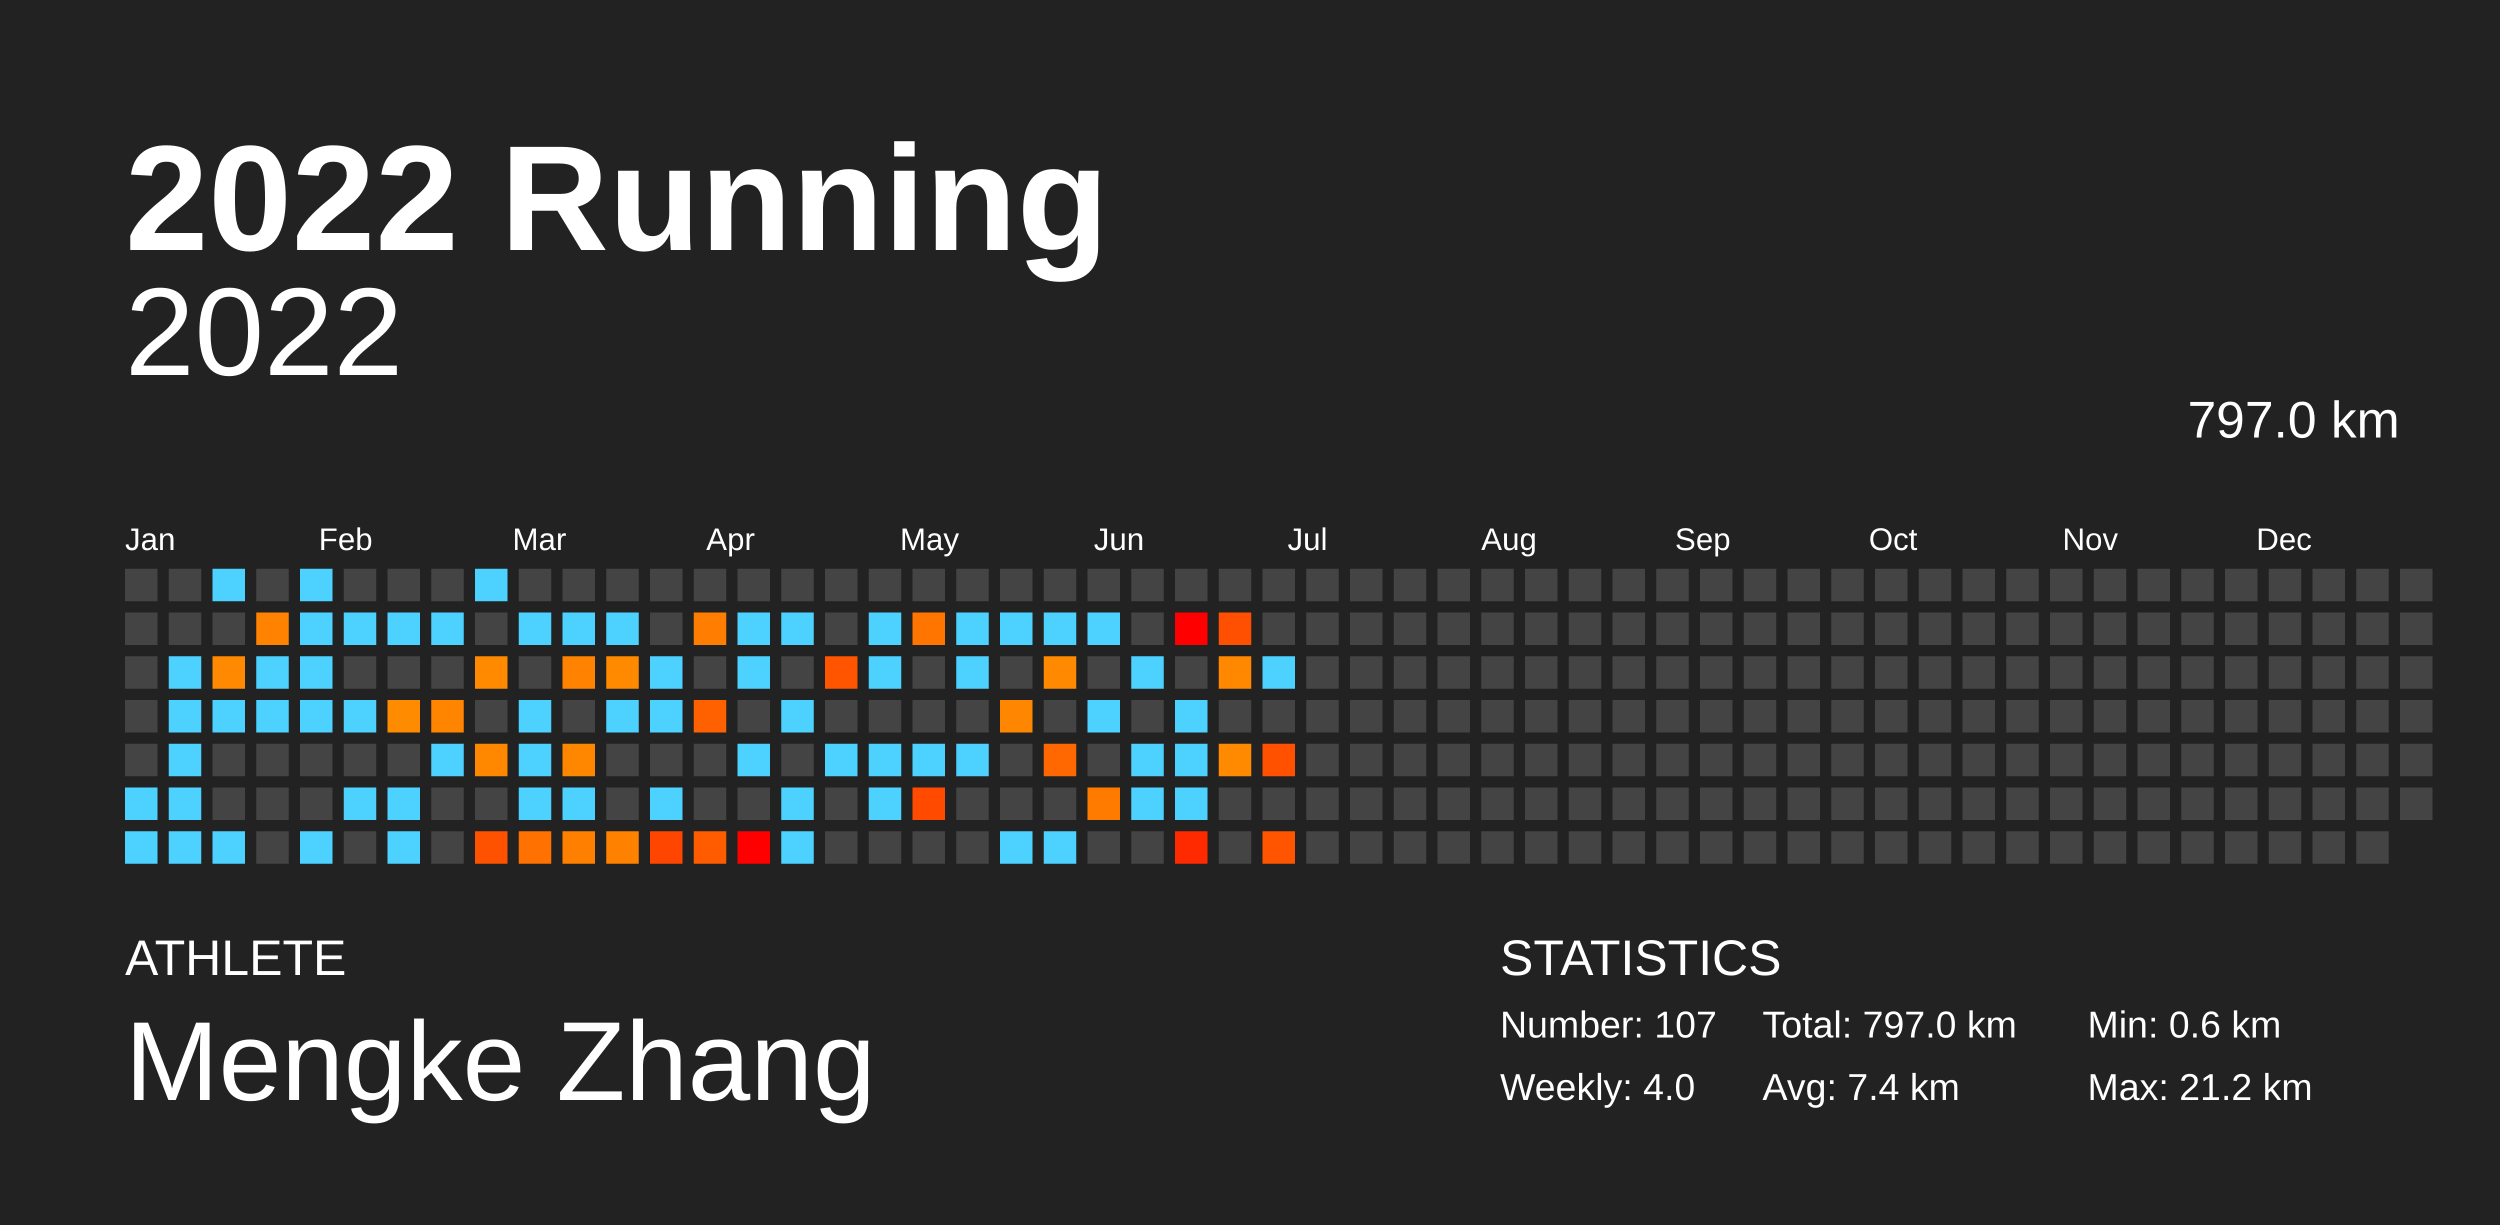
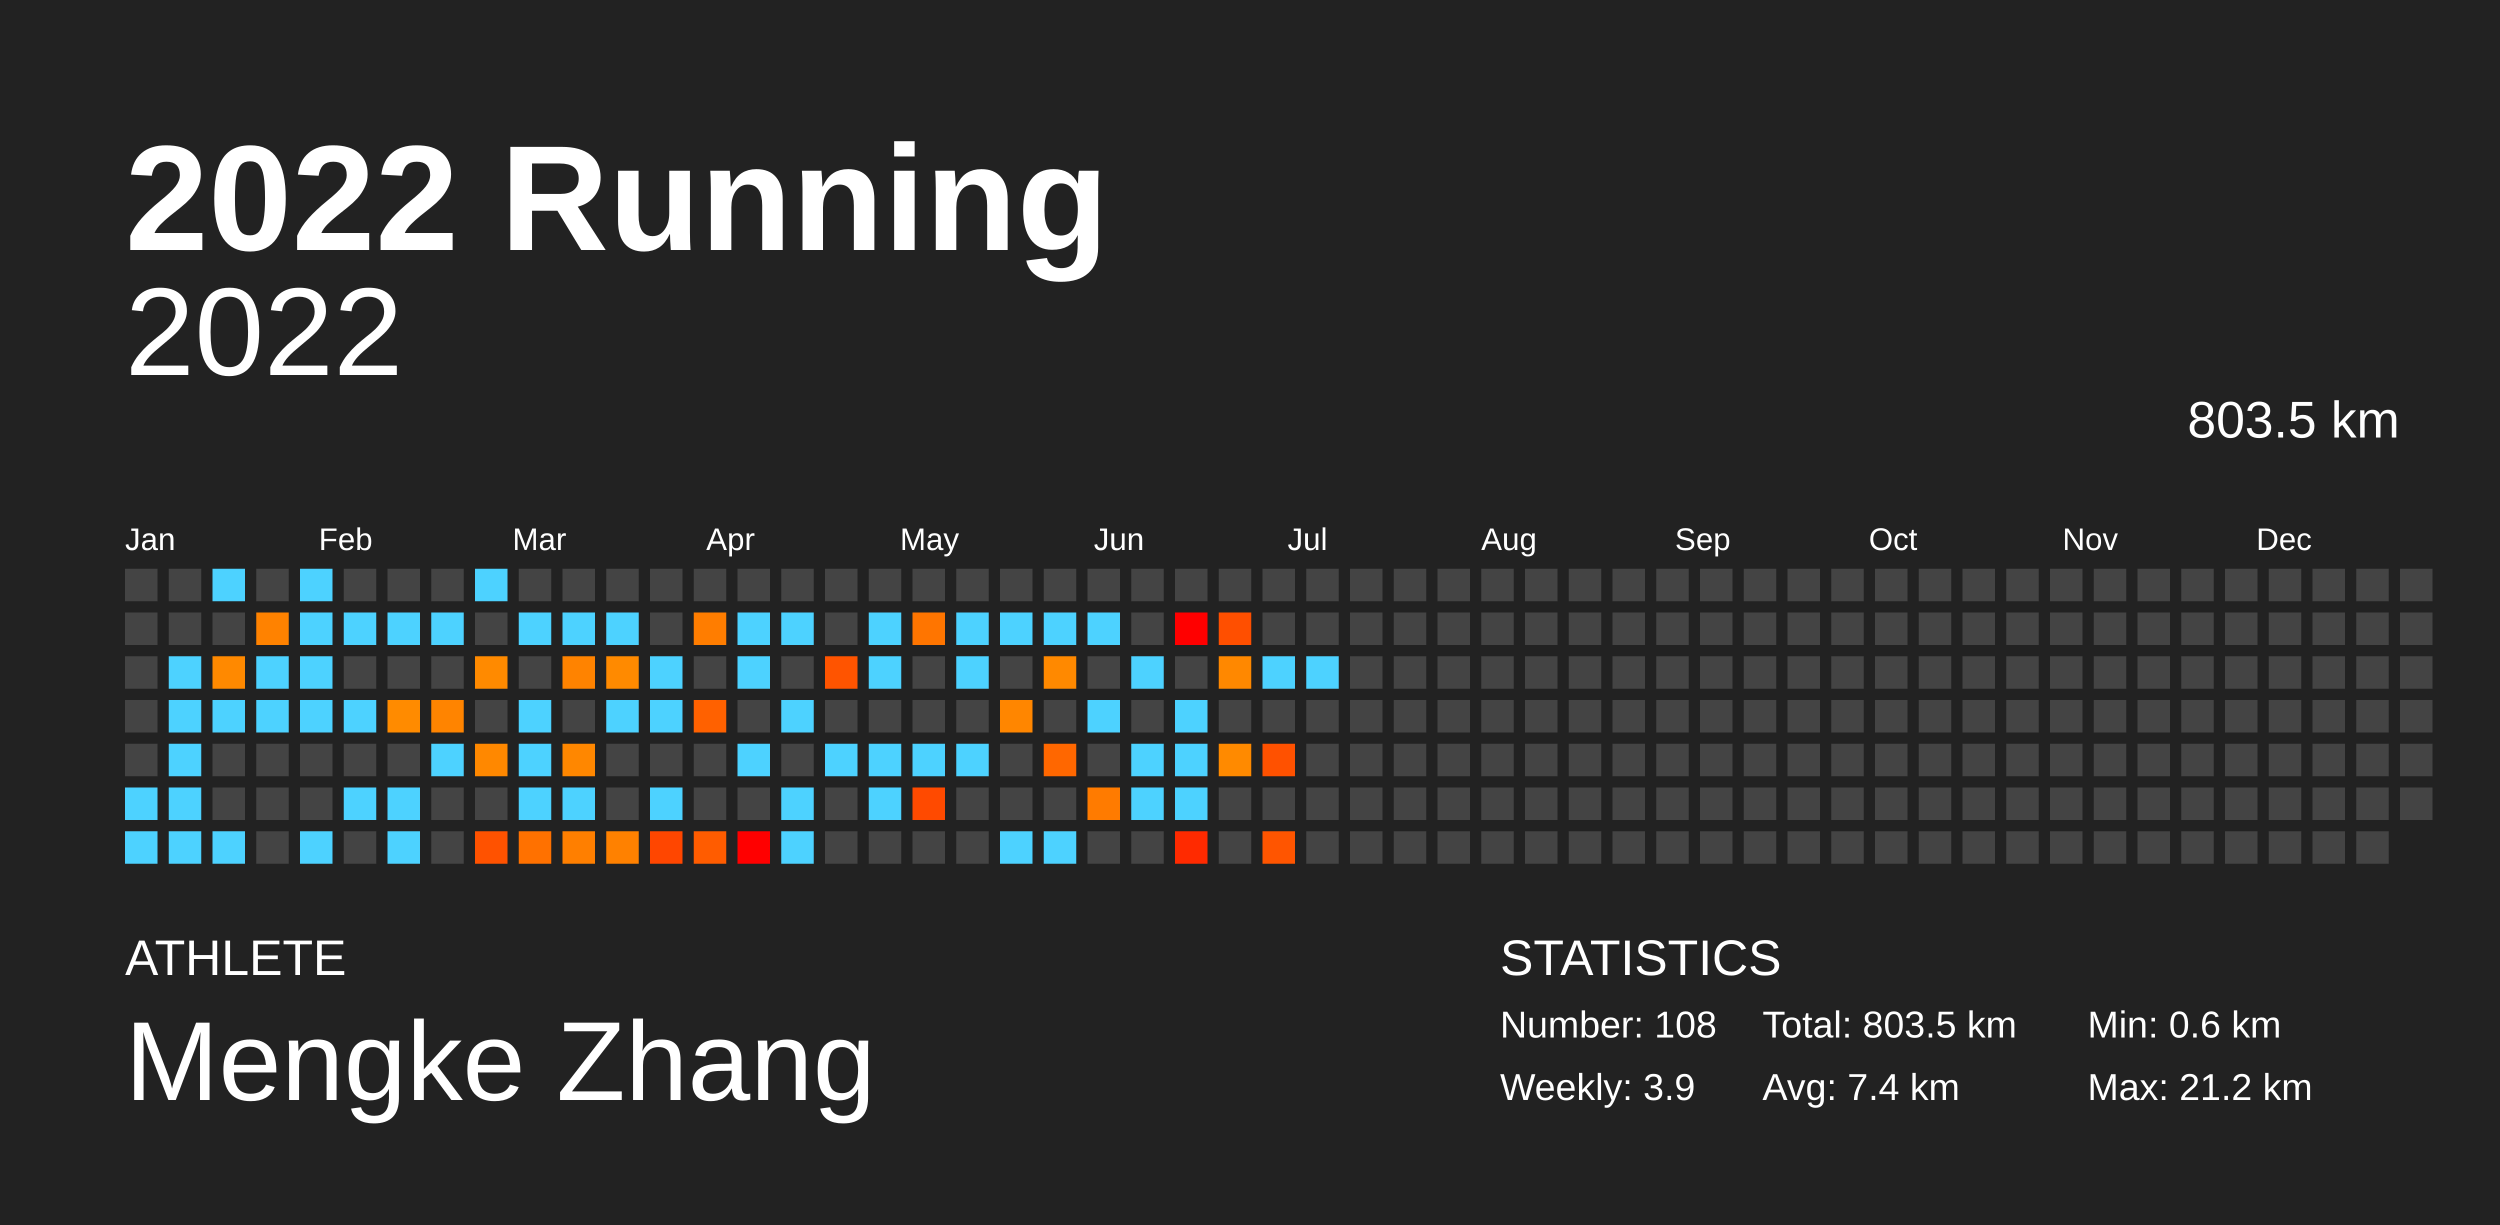
<svg xmlns="http://www.w3.org/2000/svg" baseProfile="full" height="98mm" version="1.1" viewBox="0,0,200,98" width="200mm">
  <defs />
  <rect fill="#222222" height="98" width="200" x="0" y="0" />
  <text fill="#FFFFFF" style="font-size:12px; font-family:Arial; font-weight:bold;" x="10" y="20">2022 Running</text>
  <text fill="#FFFFFF" style="font-size:4px; font-family:Arial" x="10" y="78">ATHLETE</text>
  <text fill="#FFFFFF" style="font-size:9px; font-family:Arial" x="10" y="88">Mengke Zhang</text>
  <text fill="#FFFFFF" style="font-size:4px; font-family:Arial" x="120" y="78">STATISTICS</text>
-   <text fill="#FFFFFF" style="font-size:3px; font-family:Arial" x="120" y="83">Number: 107</text>
-   <text fill="#FFFFFF" style="font-size:3px; font-family:Arial" x="120" y="88">Weekly: 4.0</text>
-   <text fill="#FFFFFF" style="font-size:3px; font-family:Arial" x="141" y="83">Total: 797.0 km</text>
+   <text fill="#FFFFFF" style="font-size:3px; font-family:Arial" x="120" y="83">Number: 108</text>
+   <text fill="#FFFFFF" style="font-size:3px; font-family:Arial" x="120" y="88">Weekly: 3.9</text>
+   <text fill="#FFFFFF" style="font-size:3px; font-family:Arial" x="141" y="83">Total: 803.5 km</text>
  <text fill="#FFFFFF" style="font-size:3px; font-family:Arial" x="141" y="88">Avg: 7.4 km</text>
  <text fill="#FFFFFF" style="font-size:3px; font-family:Arial" x="167" y="83">Min: 0.6 km</text>
  <text fill="#FFFFFF" style="font-size:3px; font-family:Arial" x="167" y="88">Max: 21.2 km</text>
  <text alignment-baseline="hanging" fill="#FFFFFF" style="font-size:10.0px; font-family:Arial;" x="10" y="30">2022</text>
-   <text alignment-baseline="hanging" fill="#FFFFFF" style="font-size:4.125px; font-family:Arial;" x="175" y="35">797.0 km</text>
+   <text alignment-baseline="hanging" fill="#FFFFFF" style="font-size:4.125px; font-family:Arial;" x="175" y="35">803.5 km</text>
  <text fill="#FFFFFF" style="font-size:2.5px; font-family:Arial" x="10.0" y="44">Jan</text>
  <text fill="#FFFFFF" style="font-size:2.5px; font-family:Arial" x="25.5" y="44">Feb</text>
  <text fill="#FFFFFF" style="font-size:2.5px; font-family:Arial" x="41.0" y="44">Mar</text>
  <text fill="#FFFFFF" style="font-size:2.5px; font-family:Arial" x="56.5" y="44">Apr</text>
  <text fill="#FFFFFF" style="font-size:2.5px; font-family:Arial" x="72.0" y="44">May</text>
  <text fill="#FFFFFF" style="font-size:2.5px; font-family:Arial" x="87.5" y="44">Jun</text>
  <text fill="#FFFFFF" style="font-size:2.5px; font-family:Arial" x="103.0" y="44">Jul</text>
  <text fill="#FFFFFF" style="font-size:2.5px; font-family:Arial" x="118.5" y="44">Aug</text>
  <text fill="#FFFFFF" style="font-size:2.5px; font-family:Arial" x="134.0" y="44">Sep</text>
  <text fill="#FFFFFF" style="font-size:2.5px; font-family:Arial" x="149.5" y="44">Oct</text>
  <text fill="#FFFFFF" style="font-size:2.5px; font-family:Arial" x="165.0" y="44">Nov</text>
  <text fill="#FFFFFF" style="font-size:2.5px; font-family:Arial" x="180.5" y="44">Dec</text>
  <rect fill="#444444" height="2.6" width="2.6" x="10.0" y="45.5" />
  <rect fill="#444444" height="2.6" width="2.6" x="10.0" y="49.0" />
  <rect fill="#444444" height="2.6" width="2.6" x="10.0" y="52.5" />
  <rect fill="#444444" height="2.6" width="2.6" x="10.0" y="56.0" />
  <rect fill="#444444" height="2.6" width="2.6" x="10.0" y="59.5" />
  <rect fill="#4dd2ff" height="2.6" width="2.6" x="10.0" y="63.0" />
  <rect fill="#4dd2ff" height="2.6" width="2.6" x="10.0" y="66.5" />
  <rect fill="#444444" height="2.6" width="2.6" x="13.5" y="45.5" />
  <rect fill="#444444" height="2.6" width="2.6" x="13.5" y="49.0" />
  <rect fill="#4dd2ff" height="2.6" width="2.6" x="13.5" y="52.5" />
  <rect fill="#4dd2ff" height="2.6" width="2.6" x="13.5" y="56.0" />
  <rect fill="#4dd2ff" height="2.6" width="2.6" x="13.5" y="59.5" />
  <rect fill="#4dd2ff" height="2.6" width="2.6" x="13.5" y="63.0" />
  <rect fill="#4dd2ff" height="2.6" width="2.6" x="13.5" y="66.5" />
  <rect fill="#4dd2ff" height="2.6" width="2.6" x="17.0" y="45.5" />
  <rect fill="#444444" height="2.6" width="2.6" x="17.0" y="49.0" />
  <rect fill="#ff8900" height="2.6" width="2.6" x="17.0" y="52.5" />
  <rect fill="#4dd2ff" height="2.6" width="2.6" x="17.0" y="56.0" />
  <rect fill="#444444" height="2.6" width="2.6" x="17.0" y="59.5" />
  <rect fill="#444444" height="2.6" width="2.6" x="17.0" y="63.0" />
  <rect fill="#4dd2ff" height="2.6" width="2.6" x="17.0" y="66.5" />
  <rect fill="#444444" height="2.6" width="2.6" x="20.5" y="45.5" />
  <rect fill="#ff8200" height="2.6" width="2.6" x="20.5" y="49.0" />
  <rect fill="#4dd2ff" height="2.6" width="2.6" x="20.5" y="52.5" />
  <rect fill="#4dd2ff" height="2.6" width="2.6" x="20.5" y="56.0" />
  <rect fill="#444444" height="2.6" width="2.6" x="20.5" y="59.5" />
  <rect fill="#444444" height="2.6" width="2.6" x="20.5" y="63.0" />
  <rect fill="#444444" height="2.6" width="2.6" x="20.5" y="66.5" />
  <rect fill="#4dd2ff" height="2.6" width="2.6" x="24.0" y="45.5" />
  <rect fill="#4dd2ff" height="2.6" width="2.6" x="24.0" y="49.0" />
  <rect fill="#4dd2ff" height="2.6" width="2.6" x="24.0" y="52.5" />
  <rect fill="#4dd2ff" height="2.6" width="2.6" x="24.0" y="56.0" />
  <rect fill="#444444" height="2.6" width="2.6" x="24.0" y="59.5" />
  <rect fill="#444444" height="2.6" width="2.6" x="24.0" y="63.0" />
  <rect fill="#4dd2ff" height="2.6" width="2.6" x="24.0" y="66.5" />
  <rect fill="#444444" height="2.6" width="2.6" x="27.5" y="45.5" />
  <rect fill="#4dd2ff" height="2.6" width="2.6" x="27.5" y="49.0" />
  <rect fill="#444444" height="2.6" width="2.6" x="27.5" y="52.5" />
  <rect fill="#4dd2ff" height="2.6" width="2.6" x="27.5" y="56.0" />
  <rect fill="#444444" height="2.6" width="2.6" x="27.5" y="59.5" />
  <rect fill="#4dd2ff" height="2.6" width="2.6" x="27.5" y="63.0" />
  <rect fill="#444444" height="2.6" width="2.6" x="27.5" y="66.5" />
  <rect fill="#444444" height="2.6" width="2.6" x="31.0" y="45.5" />
  <rect fill="#4dd2ff" height="2.6" width="2.6" x="31.0" y="49.0" />
  <rect fill="#444444" height="2.6" width="2.6" x="31.0" y="52.5" />
  <rect fill="#ff8b00" height="2.6" width="2.6" x="31.0" y="56.0" />
  <rect fill="#444444" height="2.6" width="2.6" x="31.0" y="59.5" />
  <rect fill="#4dd2ff" height="2.6" width="2.6" x="31.0" y="63.0" />
  <rect fill="#4dd2ff" height="2.6" width="2.6" x="31.0" y="66.5" />
  <rect fill="#444444" height="2.6" width="2.6" x="34.5" y="45.5" />
  <rect fill="#4dd2ff" height="2.6" width="2.6" x="34.5" y="49.0" />
  <rect fill="#444444" height="2.6" width="2.6" x="34.5" y="52.5" />
  <rect fill="#ff8400" height="2.6" width="2.6" x="34.5" y="56.0" />
  <rect fill="#4dd2ff" height="2.6" width="2.6" x="34.5" y="59.5" />
  <rect fill="#444444" height="2.6" width="2.6" x="34.5" y="63.0" />
  <rect fill="#444444" height="2.6" width="2.6" x="34.5" y="66.5" />
  <rect fill="#4dd2ff" height="2.6" width="2.6" x="38.0" y="45.5" />
  <rect fill="#444444" height="2.6" width="2.6" x="38.0" y="49.0" />
  <rect fill="#ff8a00" height="2.6" width="2.6" x="38.0" y="52.5" />
  <rect fill="#444444" height="2.6" width="2.6" x="38.0" y="56.0" />
  <rect fill="#ff8800" height="2.6" width="2.6" x="38.0" y="59.5" />
  <rect fill="#444444" height="2.6" width="2.6" x="38.0" y="63.0" />
  <rect fill="#ff5200" height="2.6" width="2.6" x="38.0" y="66.5" />
  <rect fill="#444444" height="2.6" width="2.6" x="41.5" y="45.5" />
  <rect fill="#4dd2ff" height="2.6" width="2.6" x="41.5" y="49.0" />
  <rect fill="#444444" height="2.6" width="2.6" x="41.5" y="52.5" />
  <rect fill="#4dd2ff" height="2.6" width="2.6" x="41.5" y="56.0" />
  <rect fill="#4dd2ff" height="2.6" width="2.6" x="41.5" y="59.5" />
  <rect fill="#4dd2ff" height="2.6" width="2.6" x="41.5" y="63.0" />
  <rect fill="#ff7100" height="2.6" width="2.6" x="41.5" y="66.5" />
  <rect fill="#444444" height="2.6" width="2.6" x="45.0" y="45.5" />
  <rect fill="#4dd2ff" height="2.6" width="2.6" x="45.0" y="49.0" />
  <rect fill="#ff8300" height="2.6" width="2.6" x="45.0" y="52.5" />
  <rect fill="#444444" height="2.6" width="2.6" x="45.0" y="56.0" />
  <rect fill="#ff8700" height="2.6" width="2.6" x="45.0" y="59.5" />
  <rect fill="#4dd2ff" height="2.6" width="2.6" x="45.0" y="63.0" />
  <rect fill="#ff7f00" height="2.6" width="2.6" x="45.0" y="66.5" />
  <rect fill="#444444" height="2.6" width="2.6" x="48.5" y="45.5" />
  <rect fill="#4dd2ff" height="2.6" width="2.6" x="48.5" y="49.0" />
  <rect fill="#ff8a00" height="2.6" width="2.6" x="48.5" y="52.5" />
  <rect fill="#4dd2ff" height="2.6" width="2.6" x="48.5" y="56.0" />
  <rect fill="#444444" height="2.6" width="2.6" x="48.5" y="59.5" />
  <rect fill="#444444" height="2.6" width="2.6" x="48.5" y="63.0" />
  <rect fill="#ff8100" height="2.6" width="2.6" x="48.5" y="66.5" />
  <rect fill="#444444" height="2.6" width="2.6" x="52.0" y="45.5" />
  <rect fill="#444444" height="2.6" width="2.6" x="52.0" y="49.0" />
  <rect fill="#4dd2ff" height="2.6" width="2.6" x="52.0" y="52.5" />
  <rect fill="#4dd2ff" height="2.6" width="2.6" x="52.0" y="56.0" />
  <rect fill="#444444" height="2.6" width="2.6" x="52.0" y="59.5" />
  <rect fill="#4dd2ff" height="2.6" width="2.6" x="52.0" y="63.0" />
  <rect fill="#ff4600" height="2.6" width="2.6" x="52.0" y="66.5" />
  <rect fill="#444444" height="2.6" width="2.6" x="55.5" y="45.5" />
  <rect fill="#ff7d00" height="2.6" width="2.6" x="55.5" y="49.0" />
  <rect fill="#444444" height="2.6" width="2.6" x="55.5" y="52.5" />
  <rect fill="#ff6100" height="2.6" width="2.6" x="55.5" y="56.0" />
  <rect fill="#444444" height="2.6" width="2.6" x="55.5" y="59.5" />
  <rect fill="#444444" height="2.6" width="2.6" x="55.5" y="63.0" />
  <rect fill="#ff5c00" height="2.6" width="2.6" x="55.5" y="66.5" />
  <rect fill="#444444" height="2.6" width="2.6" x="59.0" y="45.5" />
  <rect fill="#4dd2ff" height="2.6" width="2.6" x="59.0" y="49.0" />
  <rect fill="#4dd2ff" height="2.6" width="2.6" x="59.0" y="52.5" />
  <rect fill="#444444" height="2.6" width="2.6" x="59.0" y="56.0" />
  <rect fill="#4dd2ff" height="2.6" width="2.6" x="59.0" y="59.5" />
  <rect fill="#444444" height="2.6" width="2.6" x="59.0" y="63.0" />
  <rect fill="red" height="2.6" width="2.6" x="59.0" y="66.5" />
  <rect fill="#444444" height="2.6" width="2.6" x="62.5" y="45.5" />
  <rect fill="#4dd2ff" height="2.6" width="2.6" x="62.5" y="49.0" />
  <rect fill="#444444" height="2.6" width="2.6" x="62.5" y="52.5" />
  <rect fill="#4dd2ff" height="2.6" width="2.6" x="62.5" y="56.0" />
  <rect fill="#444444" height="2.6" width="2.6" x="62.5" y="59.5" />
  <rect fill="#4dd2ff" height="2.6" width="2.6" x="62.5" y="63.0" />
  <rect fill="#4dd2ff" height="2.6" width="2.6" x="62.5" y="66.5" />
  <rect fill="#444444" height="2.6" width="2.6" x="66.0" y="45.5" />
  <rect fill="#444444" height="2.6" width="2.6" x="66.0" y="49.0" />
  <rect fill="#ff5400" height="2.6" width="2.6" x="66.0" y="52.5" />
  <rect fill="#444444" height="2.6" width="2.6" x="66.0" y="56.0" />
  <rect fill="#4dd2ff" height="2.6" width="2.6" x="66.0" y="59.5" />
  <rect fill="#444444" height="2.6" width="2.6" x="66.0" y="63.0" />
  <rect fill="#444444" height="2.6" width="2.6" x="66.0" y="66.5" />
  <rect fill="#444444" height="2.6" width="2.6" x="69.5" y="45.5" />
  <rect fill="#4dd2ff" height="2.6" width="2.6" x="69.5" y="49.0" />
  <rect fill="#4dd2ff" height="2.6" width="2.6" x="69.5" y="52.5" />
  <rect fill="#444444" height="2.6" width="2.6" x="69.5" y="56.0" />
  <rect fill="#4dd2ff" height="2.6" width="2.6" x="69.5" y="59.5" />
  <rect fill="#4dd2ff" height="2.6" width="2.6" x="69.5" y="63.0" />
  <rect fill="#444444" height="2.6" width="2.6" x="69.5" y="66.5" />
  <rect fill="#444444" height="2.6" width="2.6" x="73.0" y="45.5" />
  <rect fill="#ff7500" height="2.6" width="2.6" x="73.0" y="49.0" />
  <rect fill="#444444" height="2.6" width="2.6" x="73.0" y="52.5" />
  <rect fill="#444444" height="2.6" width="2.6" x="73.0" y="56.0" />
  <rect fill="#4dd2ff" height="2.6" width="2.6" x="73.0" y="59.5" />
  <rect fill="#ff4a00" height="2.6" width="2.6" x="73.0" y="63.0" />
  <rect fill="#444444" height="2.6" width="2.6" x="73.0" y="66.5" />
  <rect fill="#444444" height="2.6" width="2.6" x="76.5" y="45.5" />
  <rect fill="#4dd2ff" height="2.6" width="2.6" x="76.5" y="49.0" />
  <rect fill="#4dd2ff" height="2.6" width="2.6" x="76.5" y="52.5" />
  <rect fill="#444444" height="2.6" width="2.6" x="76.5" y="56.0" />
  <rect fill="#4dd2ff" height="2.6" width="2.6" x="76.5" y="59.5" />
  <rect fill="#444444" height="2.6" width="2.6" x="76.5" y="63.0" />
  <rect fill="#444444" height="2.6" width="2.6" x="76.5" y="66.5" />
  <rect fill="#444444" height="2.6" width="2.6" x="80.0" y="45.5" />
  <rect fill="#4dd2ff" height="2.6" width="2.6" x="80.0" y="49.0" />
  <rect fill="#444444" height="2.6" width="2.6" x="80.0" y="52.5" />
  <rect fill="#ff8600" height="2.6" width="2.6" x="80.0" y="56.0" />
  <rect fill="#444444" height="2.6" width="2.6" x="80.0" y="59.5" />
  <rect fill="#444444" height="2.6" width="2.6" x="80.0" y="63.0" />
  <rect fill="#4dd2ff" height="2.6" width="2.6" x="80.0" y="66.5" />
  <rect fill="#444444" height="2.6" width="2.6" x="83.5" y="45.5" />
  <rect fill="#4dd2ff" height="2.6" width="2.6" x="83.5" y="49.0" />
  <rect fill="#ff8900" height="2.6" width="2.6" x="83.5" y="52.5" />
  <rect fill="#444444" height="2.6" width="2.6" x="83.5" y="56.0" />
  <rect fill="#ff6700" height="2.6" width="2.6" x="83.5" y="59.5" />
  <rect fill="#444444" height="2.6" width="2.6" x="83.5" y="63.0" />
  <rect fill="#4dd2ff" height="2.6" width="2.6" x="83.5" y="66.5" />
  <rect fill="#444444" height="2.6" width="2.6" x="87.0" y="45.5" />
  <rect fill="#4dd2ff" height="2.6" width="2.6" x="87.0" y="49.0" />
  <rect fill="#444444" height="2.6" width="2.6" x="87.0" y="52.5" />
  <rect fill="#4dd2ff" height="2.6" width="2.6" x="87.0" y="56.0" />
  <rect fill="#444444" height="2.6" width="2.6" x="87.0" y="59.5" />
  <rect fill="#ff7b00" height="2.6" width="2.6" x="87.0" y="63.0" />
  <rect fill="#444444" height="2.6" width="2.6" x="87.0" y="66.5" />
  <rect fill="#444444" height="2.6" width="2.6" x="90.5" y="45.5" />
  <rect fill="#444444" height="2.6" width="2.6" x="90.5" y="49.0" />
  <rect fill="#4dd2ff" height="2.6" width="2.6" x="90.5" y="52.5" />
  <rect fill="#444444" height="2.6" width="2.6" x="90.5" y="56.0" />
  <rect fill="#4dd2ff" height="2.6" width="2.6" x="90.5" y="59.5" />
  <rect fill="#4dd2ff" height="2.6" width="2.6" x="90.5" y="63.0" />
  <rect fill="#444444" height="2.6" width="2.6" x="90.5" y="66.5" />
  <rect fill="#444444" height="2.6" width="2.6" x="94.0" y="45.5" />
  <rect fill="red" height="2.6" width="2.6" x="94.0" y="49.0" />
  <rect fill="#444444" height="2.6" width="2.6" x="94.0" y="52.5" />
  <rect fill="#4dd2ff" height="2.6" width="2.6" x="94.0" y="56.0" />
  <rect fill="#4dd2ff" height="2.6" width="2.6" x="94.0" y="59.5" />
  <rect fill="#4dd2ff" height="2.6" width="2.6" x="94.0" y="63.0" />
  <rect fill="#ff2a00" height="2.6" width="2.6" x="94.0" y="66.5" />
  <rect fill="#444444" height="2.6" width="2.6" x="97.5" y="45.5" />
  <rect fill="#ff4f00" height="2.6" width="2.6" x="97.5" y="49.0" />
  <rect fill="#ff8800" height="2.6" width="2.6" x="97.5" y="52.5" />
  <rect fill="#444444" height="2.6" width="2.6" x="97.5" y="56.0" />
  <rect fill="#ff8a00" height="2.6" width="2.6" x="97.5" y="59.5" />
  <rect fill="#444444" height="2.6" width="2.6" x="97.5" y="63.0" />
  <rect fill="#444444" height="2.6" width="2.6" x="97.5" y="66.5" />
  <rect fill="#444444" height="2.6" width="2.6" x="101.0" y="45.5" />
  <rect fill="#444444" height="2.6" width="2.6" x="101.0" y="49.0" />
  <rect fill="#4dd2ff" height="2.6" width="2.6" x="101.0" y="52.5" />
  <rect fill="#444444" height="2.6" width="2.6" x="101.0" y="56.0" />
  <rect fill="#ff5100" height="2.6" width="2.6" x="101.0" y="59.5" />
  <rect fill="#444444" height="2.6" width="2.6" x="101.0" y="63.0" />
  <rect fill="#ff5500" height="2.6" width="2.6" x="101.0" y="66.5" />
  <rect fill="#444444" height="2.6" width="2.6" x="104.5" y="45.5" />
  <rect fill="#444444" height="2.6" width="2.6" x="104.5" y="49.0" />
-   <rect fill="#444444" height="2.6" width="2.6" x="104.5" y="52.5" />
+   <rect fill="#4dd2ff" height="2.6" width="2.6" x="104.5" y="52.5" />
  <rect fill="#444444" height="2.6" width="2.6" x="104.5" y="56.0" />
  <rect fill="#444444" height="2.6" width="2.6" x="104.5" y="59.5" />
  <rect fill="#444444" height="2.6" width="2.6" x="104.5" y="63.0" />
  <rect fill="#444444" height="2.6" width="2.6" x="104.5" y="66.5" />
  <rect fill="#444444" height="2.6" width="2.6" x="108.0" y="45.5" />
  <rect fill="#444444" height="2.6" width="2.6" x="108.0" y="49.0" />
  <rect fill="#444444" height="2.6" width="2.6" x="108.0" y="52.5" />
  <rect fill="#444444" height="2.6" width="2.6" x="108.0" y="56.0" />
  <rect fill="#444444" height="2.6" width="2.6" x="108.0" y="59.5" />
  <rect fill="#444444" height="2.6" width="2.6" x="108.0" y="63.0" />
  <rect fill="#444444" height="2.6" width="2.6" x="108.0" y="66.5" />
  <rect fill="#444444" height="2.6" width="2.6" x="111.5" y="45.5" />
  <rect fill="#444444" height="2.6" width="2.6" x="111.5" y="49.0" />
  <rect fill="#444444" height="2.6" width="2.6" x="111.5" y="52.5" />
  <rect fill="#444444" height="2.6" width="2.6" x="111.5" y="56.0" />
  <rect fill="#444444" height="2.6" width="2.6" x="111.5" y="59.5" />
  <rect fill="#444444" height="2.6" width="2.6" x="111.5" y="63.0" />
  <rect fill="#444444" height="2.6" width="2.6" x="111.5" y="66.5" />
  <rect fill="#444444" height="2.6" width="2.6" x="115.0" y="45.5" />
  <rect fill="#444444" height="2.6" width="2.6" x="115.0" y="49.0" />
  <rect fill="#444444" height="2.6" width="2.6" x="115.0" y="52.5" />
  <rect fill="#444444" height="2.6" width="2.6" x="115.0" y="56.0" />
  <rect fill="#444444" height="2.6" width="2.6" x="115.0" y="59.5" />
  <rect fill="#444444" height="2.6" width="2.6" x="115.0" y="63.0" />
  <rect fill="#444444" height="2.6" width="2.6" x="115.0" y="66.5" />
  <rect fill="#444444" height="2.6" width="2.6" x="118.5" y="45.5" />
  <rect fill="#444444" height="2.6" width="2.6" x="118.5" y="49.0" />
  <rect fill="#444444" height="2.6" width="2.6" x="118.5" y="52.5" />
  <rect fill="#444444" height="2.6" width="2.6" x="118.5" y="56.0" />
  <rect fill="#444444" height="2.6" width="2.6" x="118.5" y="59.5" />
  <rect fill="#444444" height="2.6" width="2.6" x="118.5" y="63.0" />
  <rect fill="#444444" height="2.6" width="2.6" x="118.5" y="66.5" />
  <rect fill="#444444" height="2.6" width="2.6" x="122.0" y="45.5" />
  <rect fill="#444444" height="2.6" width="2.6" x="122.0" y="49.0" />
  <rect fill="#444444" height="2.6" width="2.6" x="122.0" y="52.5" />
  <rect fill="#444444" height="2.6" width="2.6" x="122.0" y="56.0" />
  <rect fill="#444444" height="2.6" width="2.6" x="122.0" y="59.5" />
  <rect fill="#444444" height="2.6" width="2.6" x="122.0" y="63.0" />
  <rect fill="#444444" height="2.6" width="2.6" x="122.0" y="66.5" />
  <rect fill="#444444" height="2.6" width="2.6" x="125.5" y="45.5" />
  <rect fill="#444444" height="2.6" width="2.6" x="125.5" y="49.0" />
  <rect fill="#444444" height="2.6" width="2.6" x="125.5" y="52.5" />
  <rect fill="#444444" height="2.6" width="2.6" x="125.5" y="56.0" />
  <rect fill="#444444" height="2.6" width="2.6" x="125.5" y="59.5" />
  <rect fill="#444444" height="2.6" width="2.6" x="125.5" y="63.0" />
  <rect fill="#444444" height="2.6" width="2.6" x="125.5" y="66.5" />
  <rect fill="#444444" height="2.6" width="2.6" x="129.0" y="45.5" />
  <rect fill="#444444" height="2.6" width="2.6" x="129.0" y="49.0" />
  <rect fill="#444444" height="2.6" width="2.6" x="129.0" y="52.5" />
  <rect fill="#444444" height="2.6" width="2.6" x="129.0" y="56.0" />
  <rect fill="#444444" height="2.6" width="2.6" x="129.0" y="59.5" />
  <rect fill="#444444" height="2.6" width="2.6" x="129.0" y="63.0" />
  <rect fill="#444444" height="2.6" width="2.6" x="129.0" y="66.5" />
  <rect fill="#444444" height="2.6" width="2.6" x="132.5" y="45.5" />
  <rect fill="#444444" height="2.6" width="2.6" x="132.5" y="49.0" />
  <rect fill="#444444" height="2.6" width="2.6" x="132.5" y="52.5" />
  <rect fill="#444444" height="2.6" width="2.6" x="132.5" y="56.0" />
  <rect fill="#444444" height="2.6" width="2.6" x="132.5" y="59.5" />
  <rect fill="#444444" height="2.6" width="2.6" x="132.5" y="63.0" />
  <rect fill="#444444" height="2.6" width="2.6" x="132.5" y="66.5" />
  <rect fill="#444444" height="2.6" width="2.6" x="136.0" y="45.5" />
  <rect fill="#444444" height="2.6" width="2.6" x="136.0" y="49.0" />
  <rect fill="#444444" height="2.6" width="2.6" x="136.0" y="52.5" />
  <rect fill="#444444" height="2.6" width="2.6" x="136.0" y="56.0" />
  <rect fill="#444444" height="2.6" width="2.6" x="136.0" y="59.5" />
  <rect fill="#444444" height="2.6" width="2.6" x="136.0" y="63.0" />
  <rect fill="#444444" height="2.6" width="2.6" x="136.0" y="66.5" />
  <rect fill="#444444" height="2.6" width="2.6" x="139.5" y="45.5" />
  <rect fill="#444444" height="2.6" width="2.6" x="139.5" y="49.0" />
  <rect fill="#444444" height="2.6" width="2.6" x="139.5" y="52.5" />
  <rect fill="#444444" height="2.6" width="2.6" x="139.5" y="56.0" />
  <rect fill="#444444" height="2.6" width="2.6" x="139.5" y="59.5" />
  <rect fill="#444444" height="2.6" width="2.6" x="139.5" y="63.0" />
  <rect fill="#444444" height="2.6" width="2.6" x="139.5" y="66.5" />
  <rect fill="#444444" height="2.6" width="2.6" x="143.0" y="45.5" />
  <rect fill="#444444" height="2.6" width="2.6" x="143.0" y="49.0" />
  <rect fill="#444444" height="2.6" width="2.6" x="143.0" y="52.5" />
  <rect fill="#444444" height="2.6" width="2.6" x="143.0" y="56.0" />
  <rect fill="#444444" height="2.6" width="2.6" x="143.0" y="59.5" />
  <rect fill="#444444" height="2.6" width="2.6" x="143.0" y="63.0" />
  <rect fill="#444444" height="2.6" width="2.6" x="143.0" y="66.5" />
  <rect fill="#444444" height="2.6" width="2.6" x="146.5" y="45.5" />
  <rect fill="#444444" height="2.6" width="2.6" x="146.5" y="49.0" />
  <rect fill="#444444" height="2.6" width="2.6" x="146.5" y="52.5" />
  <rect fill="#444444" height="2.6" width="2.6" x="146.5" y="56.0" />
  <rect fill="#444444" height="2.6" width="2.6" x="146.5" y="59.5" />
  <rect fill="#444444" height="2.6" width="2.6" x="146.5" y="63.0" />
  <rect fill="#444444" height="2.6" width="2.6" x="146.5" y="66.5" />
  <rect fill="#444444" height="2.6" width="2.6" x="150.0" y="45.5" />
  <rect fill="#444444" height="2.6" width="2.6" x="150.0" y="49.0" />
  <rect fill="#444444" height="2.6" width="2.6" x="150.0" y="52.5" />
  <rect fill="#444444" height="2.6" width="2.6" x="150.0" y="56.0" />
  <rect fill="#444444" height="2.6" width="2.6" x="150.0" y="59.5" />
  <rect fill="#444444" height="2.6" width="2.6" x="150.0" y="63.0" />
  <rect fill="#444444" height="2.6" width="2.6" x="150.0" y="66.5" />
  <rect fill="#444444" height="2.6" width="2.6" x="153.5" y="45.5" />
  <rect fill="#444444" height="2.6" width="2.6" x="153.5" y="49.0" />
  <rect fill="#444444" height="2.6" width="2.6" x="153.5" y="52.5" />
  <rect fill="#444444" height="2.6" width="2.6" x="153.5" y="56.0" />
  <rect fill="#444444" height="2.6" width="2.6" x="153.5" y="59.5" />
  <rect fill="#444444" height="2.6" width="2.6" x="153.5" y="63.0" />
  <rect fill="#444444" height="2.6" width="2.6" x="153.5" y="66.5" />
  <rect fill="#444444" height="2.6" width="2.6" x="157.0" y="45.5" />
  <rect fill="#444444" height="2.6" width="2.6" x="157.0" y="49.0" />
  <rect fill="#444444" height="2.6" width="2.6" x="157.0" y="52.5" />
  <rect fill="#444444" height="2.6" width="2.6" x="157.0" y="56.0" />
  <rect fill="#444444" height="2.6" width="2.6" x="157.0" y="59.5" />
  <rect fill="#444444" height="2.6" width="2.6" x="157.0" y="63.0" />
  <rect fill="#444444" height="2.6" width="2.6" x="157.0" y="66.5" />
  <rect fill="#444444" height="2.6" width="2.6" x="160.5" y="45.5" />
  <rect fill="#444444" height="2.6" width="2.6" x="160.5" y="49.0" />
  <rect fill="#444444" height="2.6" width="2.6" x="160.5" y="52.5" />
  <rect fill="#444444" height="2.6" width="2.6" x="160.5" y="56.0" />
  <rect fill="#444444" height="2.6" width="2.6" x="160.5" y="59.5" />
  <rect fill="#444444" height="2.6" width="2.6" x="160.5" y="63.0" />
  <rect fill="#444444" height="2.6" width="2.6" x="160.5" y="66.5" />
  <rect fill="#444444" height="2.6" width="2.6" x="164.0" y="45.5" />
  <rect fill="#444444" height="2.6" width="2.6" x="164.0" y="49.0" />
  <rect fill="#444444" height="2.6" width="2.6" x="164.0" y="52.5" />
  <rect fill="#444444" height="2.6" width="2.6" x="164.0" y="56.0" />
  <rect fill="#444444" height="2.6" width="2.6" x="164.0" y="59.5" />
  <rect fill="#444444" height="2.6" width="2.6" x="164.0" y="63.0" />
  <rect fill="#444444" height="2.6" width="2.6" x="164.0" y="66.5" />
  <rect fill="#444444" height="2.6" width="2.6" x="167.5" y="45.5" />
  <rect fill="#444444" height="2.6" width="2.6" x="167.5" y="49.0" />
  <rect fill="#444444" height="2.6" width="2.6" x="167.5" y="52.5" />
  <rect fill="#444444" height="2.6" width="2.6" x="167.5" y="56.0" />
  <rect fill="#444444" height="2.6" width="2.6" x="167.5" y="59.5" />
  <rect fill="#444444" height="2.6" width="2.6" x="167.5" y="63.0" />
  <rect fill="#444444" height="2.6" width="2.6" x="167.5" y="66.5" />
  <rect fill="#444444" height="2.6" width="2.6" x="171.0" y="45.5" />
  <rect fill="#444444" height="2.6" width="2.6" x="171.0" y="49.0" />
  <rect fill="#444444" height="2.6" width="2.6" x="171.0" y="52.5" />
  <rect fill="#444444" height="2.6" width="2.6" x="171.0" y="56.0" />
  <rect fill="#444444" height="2.6" width="2.6" x="171.0" y="59.5" />
  <rect fill="#444444" height="2.6" width="2.6" x="171.0" y="63.0" />
  <rect fill="#444444" height="2.6" width="2.6" x="171.0" y="66.5" />
  <rect fill="#444444" height="2.6" width="2.6" x="174.5" y="45.5" />
  <rect fill="#444444" height="2.6" width="2.6" x="174.5" y="49.0" />
  <rect fill="#444444" height="2.6" width="2.6" x="174.5" y="52.5" />
  <rect fill="#444444" height="2.6" width="2.6" x="174.5" y="56.0" />
  <rect fill="#444444" height="2.6" width="2.6" x="174.5" y="59.5" />
  <rect fill="#444444" height="2.6" width="2.6" x="174.5" y="63.0" />
  <rect fill="#444444" height="2.6" width="2.6" x="174.5" y="66.5" />
  <rect fill="#444444" height="2.6" width="2.6" x="178.0" y="45.5" />
  <rect fill="#444444" height="2.6" width="2.6" x="178.0" y="49.0" />
  <rect fill="#444444" height="2.6" width="2.6" x="178.0" y="52.5" />
  <rect fill="#444444" height="2.6" width="2.6" x="178.0" y="56.0" />
  <rect fill="#444444" height="2.6" width="2.6" x="178.0" y="59.5" />
  <rect fill="#444444" height="2.6" width="2.6" x="178.0" y="63.0" />
  <rect fill="#444444" height="2.6" width="2.6" x="178.0" y="66.5" />
  <rect fill="#444444" height="2.6" width="2.6" x="181.5" y="45.5" />
  <rect fill="#444444" height="2.6" width="2.6" x="181.5" y="49.0" />
  <rect fill="#444444" height="2.6" width="2.6" x="181.5" y="52.5" />
  <rect fill="#444444" height="2.6" width="2.6" x="181.5" y="56.0" />
  <rect fill="#444444" height="2.6" width="2.6" x="181.5" y="59.5" />
  <rect fill="#444444" height="2.6" width="2.6" x="181.5" y="63.0" />
  <rect fill="#444444" height="2.6" width="2.6" x="181.5" y="66.5" />
  <rect fill="#444444" height="2.6" width="2.6" x="185.0" y="45.5" />
  <rect fill="#444444" height="2.6" width="2.6" x="185.0" y="49.0" />
  <rect fill="#444444" height="2.6" width="2.6" x="185.0" y="52.5" />
  <rect fill="#444444" height="2.6" width="2.6" x="185.0" y="56.0" />
  <rect fill="#444444" height="2.6" width="2.6" x="185.0" y="59.5" />
  <rect fill="#444444" height="2.6" width="2.6" x="185.0" y="63.0" />
  <rect fill="#444444" height="2.6" width="2.6" x="185.0" y="66.5" />
  <rect fill="#444444" height="2.6" width="2.6" x="188.5" y="45.5" />
  <rect fill="#444444" height="2.6" width="2.6" x="188.5" y="49.0" />
  <rect fill="#444444" height="2.6" width="2.6" x="188.5" y="52.5" />
  <rect fill="#444444" height="2.6" width="2.6" x="188.5" y="56.0" />
  <rect fill="#444444" height="2.6" width="2.6" x="188.5" y="59.5" />
  <rect fill="#444444" height="2.6" width="2.6" x="188.5" y="63.0" />
  <rect fill="#444444" height="2.6" width="2.6" x="188.5" y="66.5" />
  <rect fill="#444444" height="2.6" width="2.6" x="192.0" y="45.5" />
  <rect fill="#444444" height="2.6" width="2.6" x="192.0" y="49.0" />
  <rect fill="#444444" height="2.6" width="2.6" x="192.0" y="52.5" />
  <rect fill="#444444" height="2.6" width="2.6" x="192.0" y="56.0" />
  <rect fill="#444444" height="2.6" width="2.6" x="192.0" y="59.5" />
  <rect fill="#444444" height="2.6" width="2.6" x="192.0" y="63.0" />
</svg>
